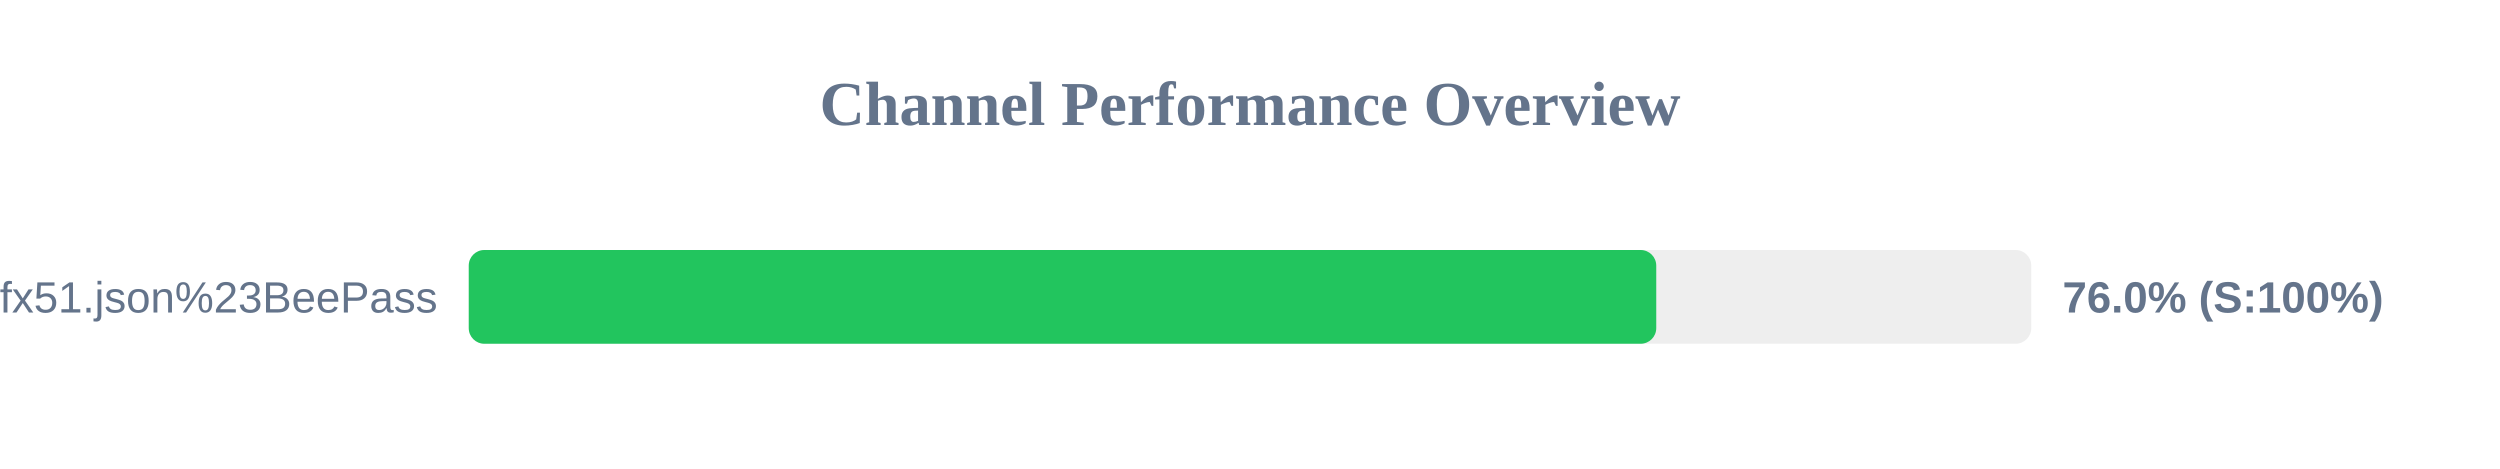
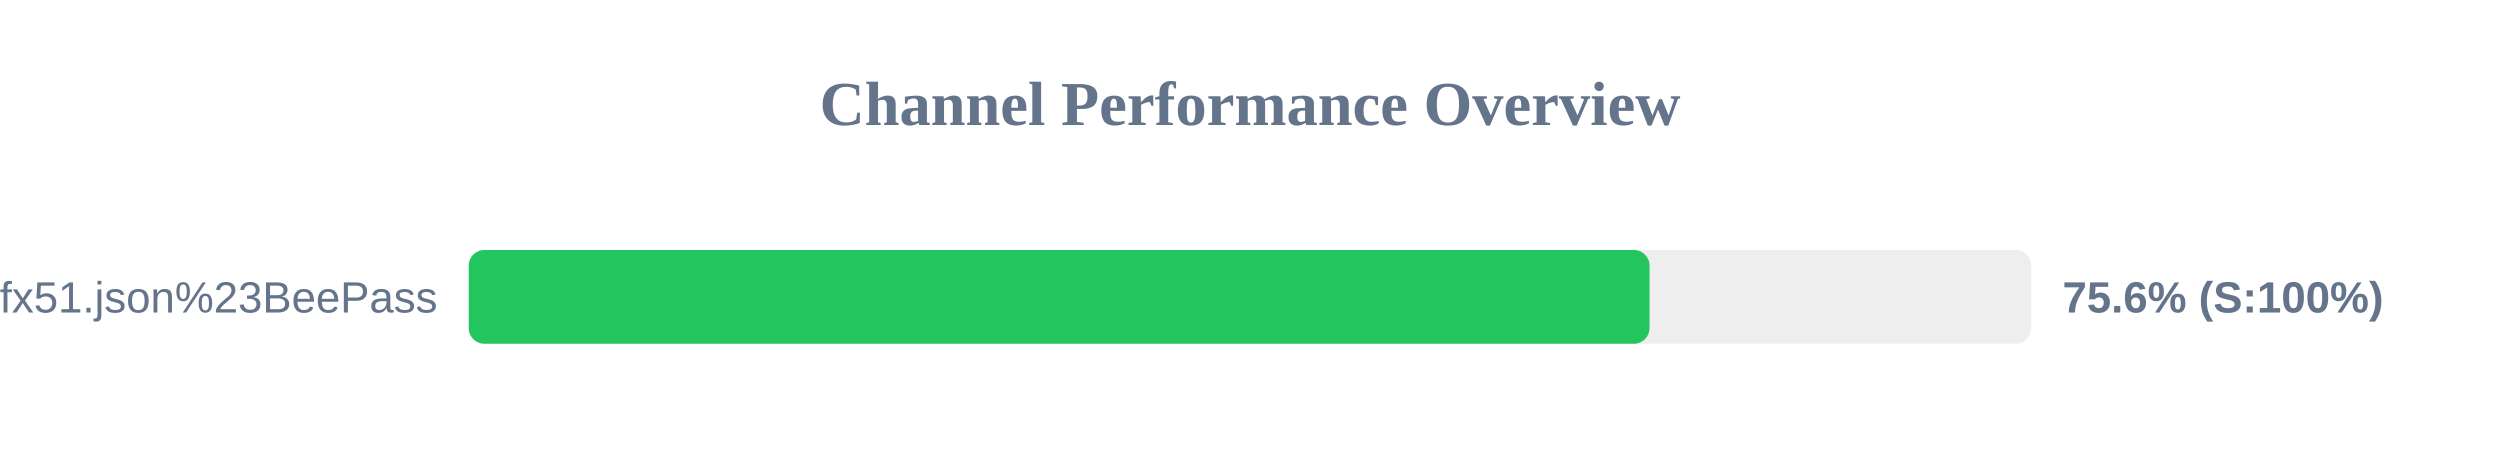
<svg xmlns="http://www.w3.org/2000/svg" width="800" height="150" version="1.1">
  <style>
        .row { font: 14px Arial; fill: #64748b; }
        .score { font: bold 14px Arial; fill: #64748b; }
    </style>
  <text x="400" y="40" text-anchor="middle" font-size="20px" font-weight="bold" fill="#64748b">Channel Performance Overview</text>
  <rect x="150" y="80" width="500" height="30" fill="#eee" rx="5" />
-   <rect x="150" y="80" width="380.0" height="30" fill="#22c55e" rx="5" />
+   <rect x="150" y="80" width="377.85" height="30" fill="#22c55e" rx="5" />
  <text x="140" y="100" text-anchor="end" class="row">sub?s=ssconf%3A%2F%2Fs3.amazonaws.com%2Fbeedynconprd%2Fzf38bv6oxi1nv3wfkpmxyfl8yj5fargza3foantoalu16vznl0ckxx7bgf1ufx51.json%23BeePass</text>
-   <text x="660" y="100" text-anchor="start" class="score">76.0% (S:100%)</text>
+   <text x="660" y="100" text-anchor="start" class="score">75.6% (S:100%)</text>
</svg>
